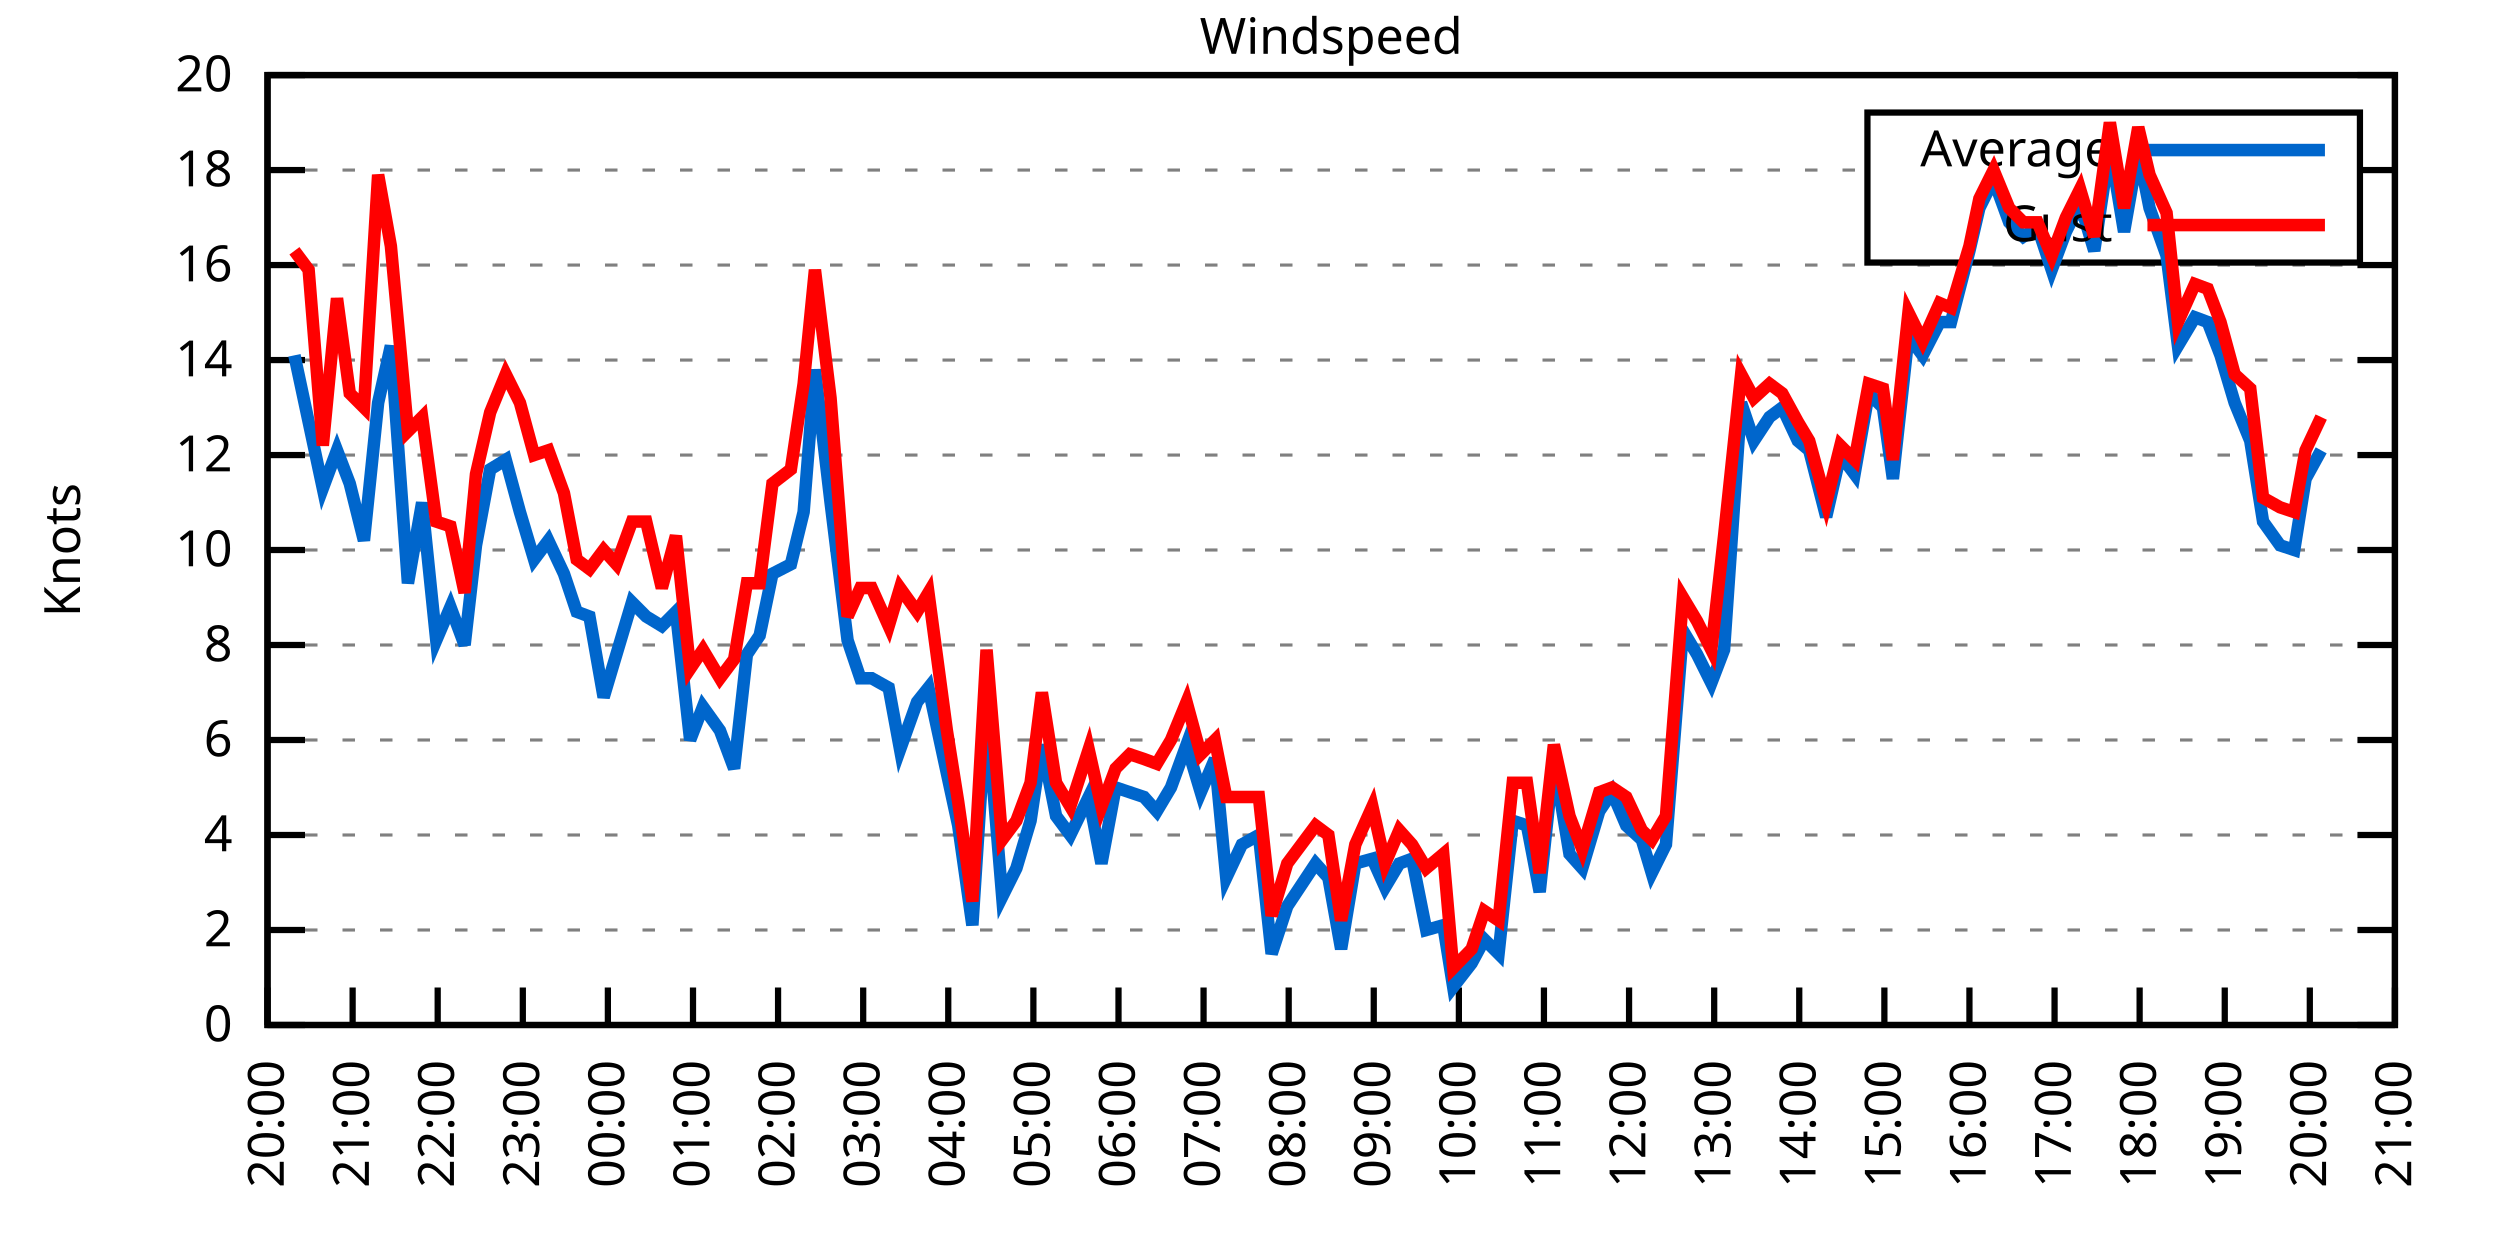
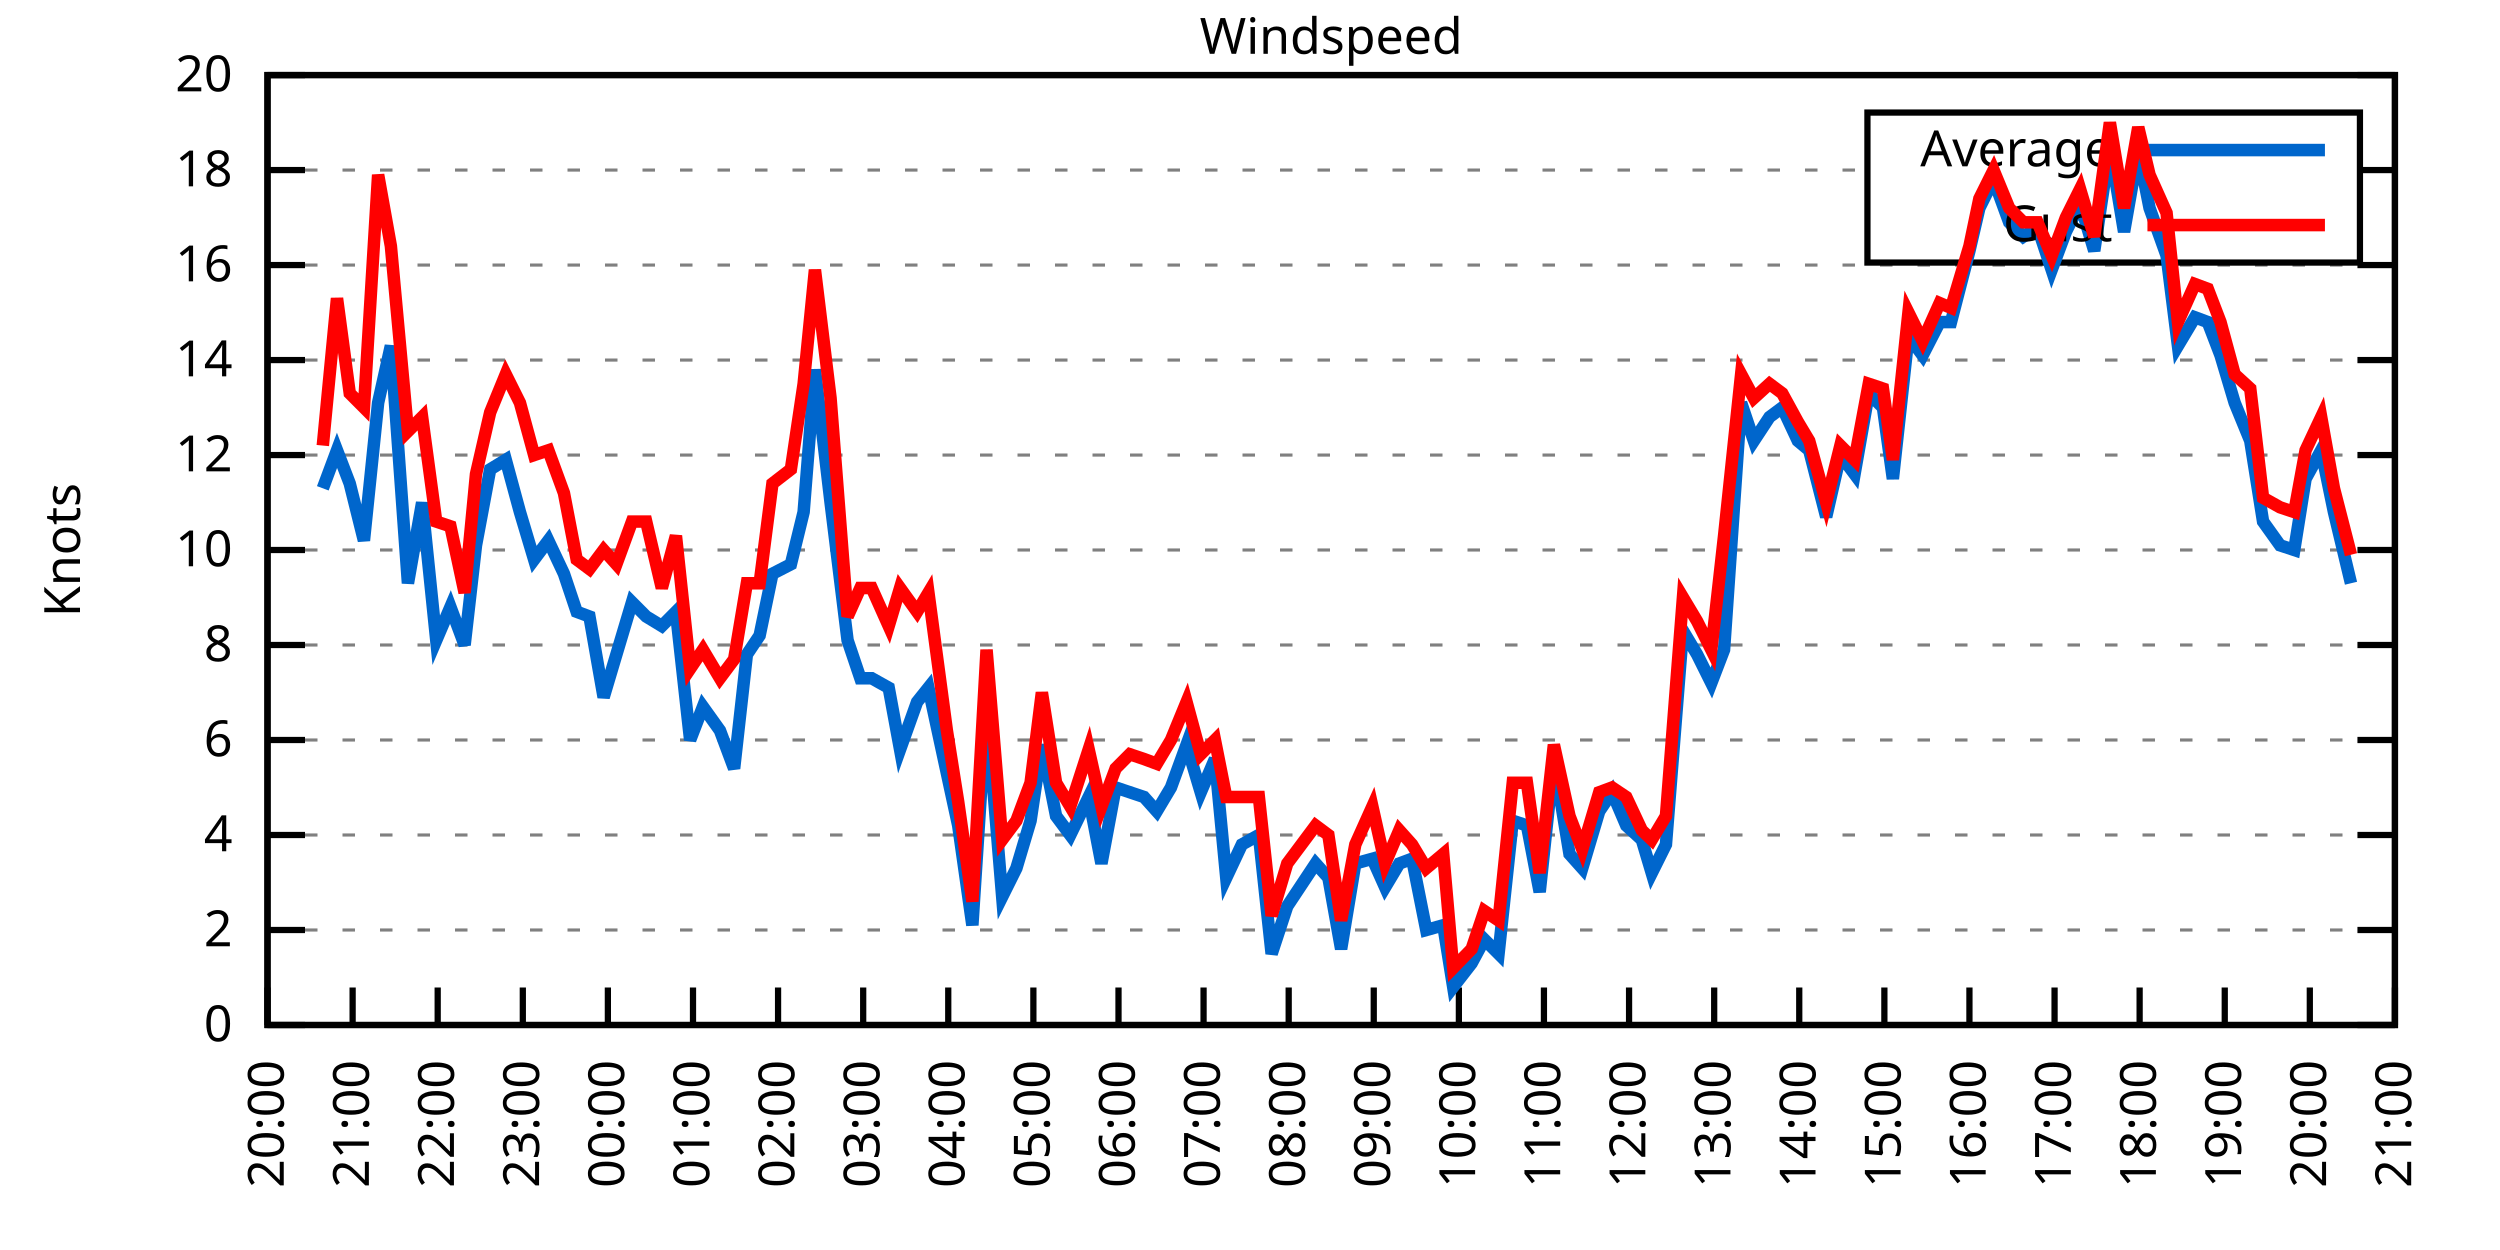
<svg xmlns="http://www.w3.org/2000/svg" xmlns:xlink="http://www.w3.org/1999/xlink" width="400" height="200" viewBox="0 0 400 200">
  <g id="gnuplot_canvas">
    <rect x="0" y="0" width="400" height="200" fill="none" />
    <defs>
      <circle id="gpDot" r="0.5" stroke-width="0.5" stroke="currentColor" />
      <path id="gpPt0" stroke-width="0.333" stroke="currentColor" d="M-1,0 h2 M0,-1 v2" />
      <path id="gpPt1" stroke-width="0.333" stroke="currentColor" d="M-1,-1 L1,1 M1,-1 L-1,1" />
      <path id="gpPt2" stroke-width="0.333" stroke="currentColor" d="M-1,0 L1,0 M0,-1 L0,1 M-1,-1 L1,1 M-1,1 L1,-1" />
      <rect id="gpPt3" stroke-width="0.333" stroke="currentColor" x="-1" y="-1" width="2" height="2" />
      <rect id="gpPt4" stroke-width="0.333" stroke="currentColor" fill="currentColor" x="-1" y="-1" width="2" height="2" />
      <circle id="gpPt5" stroke-width="0.333" stroke="currentColor" cx="0" cy="0" r="1" />
      <use xlink:href="#gpPt5" id="gpPt6" fill="currentColor" stroke="none" />
      <path id="gpPt7" stroke-width="0.333" stroke="currentColor" d="M0,-1.33 L-1.33,0.67 L1.33,0.67 z" />
      <use xlink:href="#gpPt7" id="gpPt8" fill="currentColor" stroke="none" />
      <use xlink:href="#gpPt7" id="gpPt9" stroke="currentColor" transform="rotate(180)" />
      <use xlink:href="#gpPt9" id="gpPt10" fill="currentColor" stroke="none" />
      <use xlink:href="#gpPt3" id="gpPt11" stroke="currentColor" transform="rotate(45)" />
      <use xlink:href="#gpPt11" id="gpPt12" fill="currentColor" stroke="none" />
      <path id="gpPt13" stroke-width="0.333" stroke="currentColor" d="M0,1.330 L1.265,0.411 L0.782,-1.067 L-0.782,-1.076 L-1.265,0.411 z" />
      <use xlink:href="#gpPt13" id="gpPt14" fill="currentColor" stroke="none" />
      <filter id="textbox" filterUnits="objectBoundingBox" x="0" y="0" height="1" width="1">
        <feFlood flood-color="white" flood-opacity="1" result="bgnd" />
        <feComposite in="SourceGraphic" in2="bgnd" operator="atop" />
      </filter>
      <filter id="greybox" filterUnits="objectBoundingBox" x="0" y="0" height="1" width="1">
        <feFlood flood-color="lightgrey" flood-opacity="1" result="grey" />
        <feComposite in="SourceGraphic" in2="grey" operator="atop" />
      </filter>
    </defs>
    <g fill="none" color="white" stroke="currentColor" stroke-width="1.00" stroke-linecap="butt" stroke-linejoin="miter">
</g>
    <g fill="none" color="black" stroke="currentColor" stroke-width="1.00" stroke-linecap="butt" stroke-linejoin="miter">
      <g stroke="none" shape-rendering="crispEdges">
        <polygon fill="rgb(255, 255, 255)" points="42.80,164.00 383.18,164.00 383.18,12.02 42.80,12.02 " />
      </g>
    </g>
    <g fill="none" color="black" stroke="currentColor" stroke-width="1.00" stroke-linecap="butt" stroke-linejoin="miter">
</g>
    <g fill="none" color="black" stroke="black" stroke-width="0.50" stroke-linecap="butt" stroke-linejoin="miter">
</g>
    <g fill="none" color="gray" stroke="currentColor" stroke-width="0.50" stroke-linecap="butt" stroke-linejoin="miter">
      <path stroke="gray" stroke-dasharray="2,4" class="gridline" d="M42.80,164.00 L383.19,164.00  " />
    </g>
    <g fill="none" color="gray" stroke="gray" stroke-width="1.00" stroke-linecap="butt" stroke-linejoin="miter">
</g>
    <g fill="none" color="black" stroke="currentColor" stroke-width="1.00" stroke-linecap="butt" stroke-linejoin="miter">
      <path stroke="black" d="M42.80,164.00 L48.80,164.00 M383.19,164.00 L377.19,164.00  " />
      <g transform="translate(37.20,166.60)" stroke="none" fill="black" font-family="Sans" font-size="8.00" text-anchor="end">
        <text>
          <tspan font-family="Sans"> 0</tspan>
        </text>
      </g>
    </g>
    <g fill="none" color="black" stroke="currentColor" stroke-width="1.00" stroke-linecap="butt" stroke-linejoin="miter">
</g>
    <g fill="none" color="black" stroke="black" stroke-width="0.50" stroke-linecap="butt" stroke-linejoin="miter">
</g>
    <g fill="none" color="gray" stroke="currentColor" stroke-width="0.50" stroke-linecap="butt" stroke-linejoin="miter">
      <path stroke="gray" stroke-dasharray="2,4" class="gridline" d="M42.80,148.80 L383.19,148.80  " />
    </g>
    <g fill="none" color="gray" stroke="gray" stroke-width="1.00" stroke-linecap="butt" stroke-linejoin="miter">
</g>
    <g fill="none" color="black" stroke="currentColor" stroke-width="1.00" stroke-linecap="butt" stroke-linejoin="miter">
      <path stroke="black" d="M42.80,148.80 L48.80,148.80 M383.19,148.80 L377.19,148.80  " />
      <g transform="translate(37.20,151.40)" stroke="none" fill="black" font-family="Sans" font-size="8.00" text-anchor="end">
        <text>
          <tspan font-family="Sans"> 2</tspan>
        </text>
      </g>
    </g>
    <g fill="none" color="black" stroke="currentColor" stroke-width="1.00" stroke-linecap="butt" stroke-linejoin="miter">
</g>
    <g fill="none" color="black" stroke="black" stroke-width="0.50" stroke-linecap="butt" stroke-linejoin="miter">
</g>
    <g fill="none" color="gray" stroke="currentColor" stroke-width="0.50" stroke-linecap="butt" stroke-linejoin="miter">
      <path stroke="gray" stroke-dasharray="2,4" class="gridline" d="M42.80,133.60 L383.19,133.60  " />
    </g>
    <g fill="none" color="gray" stroke="gray" stroke-width="1.00" stroke-linecap="butt" stroke-linejoin="miter">
</g>
    <g fill="none" color="black" stroke="currentColor" stroke-width="1.00" stroke-linecap="butt" stroke-linejoin="miter">
      <path stroke="black" d="M42.80,133.60 L48.80,133.60 M383.19,133.60 L377.19,133.60  " />
      <g transform="translate(37.20,136.20)" stroke="none" fill="black" font-family="Sans" font-size="8.00" text-anchor="end">
        <text>
          <tspan font-family="Sans"> 4</tspan>
        </text>
      </g>
    </g>
    <g fill="none" color="black" stroke="currentColor" stroke-width="1.00" stroke-linecap="butt" stroke-linejoin="miter">
</g>
    <g fill="none" color="black" stroke="black" stroke-width="0.50" stroke-linecap="butt" stroke-linejoin="miter">
</g>
    <g fill="none" color="gray" stroke="currentColor" stroke-width="0.50" stroke-linecap="butt" stroke-linejoin="miter">
      <path stroke="gray" stroke-dasharray="2,4" class="gridline" d="M42.80,118.40 L383.19,118.40  " />
    </g>
    <g fill="none" color="gray" stroke="gray" stroke-width="1.00" stroke-linecap="butt" stroke-linejoin="miter">
</g>
    <g fill="none" color="black" stroke="currentColor" stroke-width="1.00" stroke-linecap="butt" stroke-linejoin="miter">
      <path stroke="black" d="M42.80,118.40 L48.80,118.40 M383.19,118.40 L377.19,118.40  " />
      <g transform="translate(37.20,121.00)" stroke="none" fill="black" font-family="Sans" font-size="8.00" text-anchor="end">
        <text>
          <tspan font-family="Sans"> 6</tspan>
        </text>
      </g>
    </g>
    <g fill="none" color="black" stroke="currentColor" stroke-width="1.00" stroke-linecap="butt" stroke-linejoin="miter">
</g>
    <g fill="none" color="black" stroke="black" stroke-width="0.50" stroke-linecap="butt" stroke-linejoin="miter">
</g>
    <g fill="none" color="gray" stroke="currentColor" stroke-width="0.50" stroke-linecap="butt" stroke-linejoin="miter">
      <path stroke="gray" stroke-dasharray="2,4" class="gridline" d="M42.80,103.20 L383.19,103.20  " />
    </g>
    <g fill="none" color="gray" stroke="gray" stroke-width="1.00" stroke-linecap="butt" stroke-linejoin="miter">
</g>
    <g fill="none" color="black" stroke="currentColor" stroke-width="1.00" stroke-linecap="butt" stroke-linejoin="miter">
      <path stroke="black" d="M42.80,103.20 L48.80,103.20 M383.19,103.20 L377.19,103.20  " />
      <g transform="translate(37.20,105.80)" stroke="none" fill="black" font-family="Sans" font-size="8.00" text-anchor="end">
        <text>
          <tspan font-family="Sans"> 8</tspan>
        </text>
      </g>
    </g>
    <g fill="none" color="black" stroke="currentColor" stroke-width="1.00" stroke-linecap="butt" stroke-linejoin="miter">
</g>
    <g fill="none" color="black" stroke="black" stroke-width="0.50" stroke-linecap="butt" stroke-linejoin="miter">
</g>
    <g fill="none" color="gray" stroke="currentColor" stroke-width="0.50" stroke-linecap="butt" stroke-linejoin="miter">
      <path stroke="gray" stroke-dasharray="2,4" class="gridline" d="M42.80,88.00 L383.19,88.00  " />
    </g>
    <g fill="none" color="gray" stroke="gray" stroke-width="1.00" stroke-linecap="butt" stroke-linejoin="miter">
</g>
    <g fill="none" color="black" stroke="currentColor" stroke-width="1.00" stroke-linecap="butt" stroke-linejoin="miter">
      <path stroke="black" d="M42.80,88.00 L48.80,88.00 M383.19,88.00 L377.19,88.00  " />
      <g transform="translate(37.20,90.60)" stroke="none" fill="black" font-family="Sans" font-size="8.00" text-anchor="end">
        <text>
          <tspan font-family="Sans"> 10</tspan>
        </text>
      </g>
    </g>
    <g fill="none" color="black" stroke="currentColor" stroke-width="1.00" stroke-linecap="butt" stroke-linejoin="miter">
</g>
    <g fill="none" color="black" stroke="black" stroke-width="0.50" stroke-linecap="butt" stroke-linejoin="miter">
</g>
    <g fill="none" color="gray" stroke="currentColor" stroke-width="0.50" stroke-linecap="butt" stroke-linejoin="miter">
      <path stroke="gray" stroke-dasharray="2,4" class="gridline" d="M42.80,72.81 L383.19,72.81  " />
    </g>
    <g fill="none" color="gray" stroke="gray" stroke-width="1.00" stroke-linecap="butt" stroke-linejoin="miter">
</g>
    <g fill="none" color="black" stroke="currentColor" stroke-width="1.00" stroke-linecap="butt" stroke-linejoin="miter">
      <path stroke="black" d="M42.80,72.81 L48.80,72.81 M383.19,72.81 L377.19,72.81  " />
      <g transform="translate(37.20,75.41)" stroke="none" fill="black" font-family="Sans" font-size="8.00" text-anchor="end">
        <text>
          <tspan font-family="Sans"> 12</tspan>
        </text>
      </g>
    </g>
    <g fill="none" color="black" stroke="currentColor" stroke-width="1.00" stroke-linecap="butt" stroke-linejoin="miter">
</g>
    <g fill="none" color="black" stroke="black" stroke-width="0.50" stroke-linecap="butt" stroke-linejoin="miter">
</g>
    <g fill="none" color="gray" stroke="currentColor" stroke-width="0.50" stroke-linecap="butt" stroke-linejoin="miter">
      <path stroke="gray" stroke-dasharray="2,4" class="gridline" d="M42.80,57.61 L383.19,57.61  " />
    </g>
    <g fill="none" color="gray" stroke="gray" stroke-width="1.00" stroke-linecap="butt" stroke-linejoin="miter">
</g>
    <g fill="none" color="black" stroke="currentColor" stroke-width="1.00" stroke-linecap="butt" stroke-linejoin="miter">
      <path stroke="black" d="M42.80,57.61 L48.80,57.61 M383.19,57.61 L377.19,57.61  " />
      <g transform="translate(37.20,60.21)" stroke="none" fill="black" font-family="Sans" font-size="8.00" text-anchor="end">
        <text>
          <tspan font-family="Sans"> 14</tspan>
        </text>
      </g>
    </g>
    <g fill="none" color="black" stroke="currentColor" stroke-width="1.00" stroke-linecap="butt" stroke-linejoin="miter">
</g>
    <g fill="none" color="black" stroke="black" stroke-width="0.50" stroke-linecap="butt" stroke-linejoin="miter">
</g>
    <g fill="none" color="gray" stroke="currentColor" stroke-width="0.50" stroke-linecap="butt" stroke-linejoin="miter">
      <path stroke="gray" stroke-dasharray="2,4" class="gridline" d="M42.80,42.41 L383.19,42.41  " />
    </g>
    <g fill="none" color="gray" stroke="gray" stroke-width="1.00" stroke-linecap="butt" stroke-linejoin="miter">
</g>
    <g fill="none" color="black" stroke="currentColor" stroke-width="1.00" stroke-linecap="butt" stroke-linejoin="miter">
      <path stroke="black" d="M42.80,42.41 L48.80,42.41 M383.19,42.41 L377.19,42.41  " />
      <g transform="translate(37.20,45.01)" stroke="none" fill="black" font-family="Sans" font-size="8.00" text-anchor="end">
        <text>
          <tspan font-family="Sans"> 16</tspan>
        </text>
      </g>
    </g>
    <g fill="none" color="black" stroke="currentColor" stroke-width="1.00" stroke-linecap="butt" stroke-linejoin="miter">
</g>
    <g fill="none" color="black" stroke="black" stroke-width="0.50" stroke-linecap="butt" stroke-linejoin="miter">
</g>
    <g fill="none" color="gray" stroke="currentColor" stroke-width="0.50" stroke-linecap="butt" stroke-linejoin="miter">
      <path stroke="gray" stroke-dasharray="2,4" class="gridline" d="M42.80,27.21 L298.79,27.21 M377.59,27.21 L383.19,27.21  " />
    </g>
    <g fill="none" color="gray" stroke="gray" stroke-width="1.00" stroke-linecap="butt" stroke-linejoin="miter">
</g>
    <g fill="none" color="black" stroke="currentColor" stroke-width="1.00" stroke-linecap="butt" stroke-linejoin="miter">
      <path stroke="black" d="M42.80,27.21 L48.80,27.21 M383.19,27.21 L377.19,27.21  " />
      <g transform="translate(37.20,29.81)" stroke="none" fill="black" font-family="Sans" font-size="8.00" text-anchor="end">
        <text>
          <tspan font-family="Sans"> 18</tspan>
        </text>
      </g>
    </g>
    <g fill="none" color="black" stroke="currentColor" stroke-width="1.00" stroke-linecap="butt" stroke-linejoin="miter">
</g>
    <g fill="none" color="black" stroke="black" stroke-width="0.50" stroke-linecap="butt" stroke-linejoin="miter">
</g>
    <g fill="none" color="gray" stroke="currentColor" stroke-width="0.50" stroke-linecap="butt" stroke-linejoin="miter">
      <path stroke="gray" stroke-dasharray="2,4" class="gridline" d="M42.80,12.01 L383.19,12.01  " />
    </g>
    <g fill="none" color="gray" stroke="gray" stroke-width="1.00" stroke-linecap="butt" stroke-linejoin="miter">
</g>
    <g fill="none" color="black" stroke="currentColor" stroke-width="1.00" stroke-linecap="butt" stroke-linejoin="miter">
      <path stroke="black" d="M42.80,12.01 L48.80,12.01 M383.19,12.01 L377.19,12.01  " />
      <g transform="translate(37.20,14.61)" stroke="none" fill="black" font-family="Sans" font-size="8.00" text-anchor="end">
        <text>
          <tspan font-family="Sans"> 20</tspan>
        </text>
      </g>
    </g>
    <g fill="none" color="black" stroke="currentColor" stroke-width="1.00" stroke-linecap="butt" stroke-linejoin="miter">
      <path stroke="black" d="M42.80,164.00 L42.80,158.00  " />
      <g transform="translate(45.40,169.60) rotate(270.00)" stroke="none" fill="black" font-family="Sans" font-size="8.00" text-anchor="end">
        <text>
          <tspan font-family="Sans">20:00</tspan>
        </text>
      </g>
    </g>
    <g fill="none" color="black" stroke="currentColor" stroke-width="1.00" stroke-linecap="butt" stroke-linejoin="miter">
      <path stroke="black" d="M56.42,164.00 L56.42,158.00  " />
      <g transform="translate(59.02,169.60) rotate(270.00)" stroke="none" fill="black" font-family="Sans" font-size="8.00" text-anchor="end">
        <text>
          <tspan font-family="Sans">21:00</tspan>
        </text>
      </g>
    </g>
    <g fill="none" color="black" stroke="currentColor" stroke-width="1.00" stroke-linecap="butt" stroke-linejoin="miter">
      <path stroke="black" d="M70.03,164.00 L70.03,158.00  " />
      <g transform="translate(72.63,169.60) rotate(270.00)" stroke="none" fill="black" font-family="Sans" font-size="8.00" text-anchor="end">
        <text>
          <tspan font-family="Sans">22:00</tspan>
        </text>
      </g>
    </g>
    <g fill="none" color="black" stroke="currentColor" stroke-width="1.00" stroke-linecap="butt" stroke-linejoin="miter">
      <path stroke="black" d="M83.65,164.00 L83.65,158.00  " />
      <g transform="translate(86.25,169.60) rotate(270.00)" stroke="none" fill="black" font-family="Sans" font-size="8.00" text-anchor="end">
        <text>
          <tspan font-family="Sans">23:00</tspan>
        </text>
      </g>
    </g>
    <g fill="none" color="black" stroke="currentColor" stroke-width="1.00" stroke-linecap="butt" stroke-linejoin="miter">
      <path stroke="black" d="M97.26,164.00 L97.26,158.00  " />
      <g transform="translate(99.86,169.60) rotate(270.00)" stroke="none" fill="black" font-family="Sans" font-size="8.00" text-anchor="end">
        <text>
          <tspan font-family="Sans">00:00</tspan>
        </text>
      </g>
    </g>
    <g fill="none" color="black" stroke="currentColor" stroke-width="1.00" stroke-linecap="butt" stroke-linejoin="miter">
      <path stroke="black" d="M110.88,164.00 L110.88,158.00  " />
      <g transform="translate(113.48,169.60) rotate(270.00)" stroke="none" fill="black" font-family="Sans" font-size="8.00" text-anchor="end">
        <text>
          <tspan font-family="Sans">01:00</tspan>
        </text>
      </g>
    </g>
    <g fill="none" color="black" stroke="currentColor" stroke-width="1.00" stroke-linecap="butt" stroke-linejoin="miter">
      <path stroke="black" d="M124.49,164.00 L124.49,158.00  " />
      <g transform="translate(127.09,169.60) rotate(270.00)" stroke="none" fill="black" font-family="Sans" font-size="8.00" text-anchor="end">
        <text>
          <tspan font-family="Sans">02:00</tspan>
        </text>
      </g>
    </g>
    <g fill="none" color="black" stroke="currentColor" stroke-width="1.00" stroke-linecap="butt" stroke-linejoin="miter">
      <path stroke="black" d="M138.11,164.00 L138.11,158.00  " />
      <g transform="translate(140.71,169.60) rotate(270.00)" stroke="none" fill="black" font-family="Sans" font-size="8.00" text-anchor="end">
        <text>
          <tspan font-family="Sans">03:00</tspan>
        </text>
      </g>
    </g>
    <g fill="none" color="black" stroke="currentColor" stroke-width="1.00" stroke-linecap="butt" stroke-linejoin="miter">
      <path stroke="black" d="M151.72,164.00 L151.72,158.00  " />
      <g transform="translate(154.32,169.60) rotate(270.00)" stroke="none" fill="black" font-family="Sans" font-size="8.00" text-anchor="end">
        <text>
          <tspan font-family="Sans">04:00</tspan>
        </text>
      </g>
    </g>
    <g fill="none" color="black" stroke="currentColor" stroke-width="1.00" stroke-linecap="butt" stroke-linejoin="miter">
      <path stroke="black" d="M165.34,164.00 L165.34,158.00  " />
      <g transform="translate(167.94,169.60) rotate(270.00)" stroke="none" fill="black" font-family="Sans" font-size="8.00" text-anchor="end">
        <text>
          <tspan font-family="Sans">05:00</tspan>
        </text>
      </g>
    </g>
    <g fill="none" color="black" stroke="currentColor" stroke-width="1.00" stroke-linecap="butt" stroke-linejoin="miter">
      <path stroke="black" d="M178.96,164.00 L178.96,158.00  " />
      <g transform="translate(181.56,169.60) rotate(270.00)" stroke="none" fill="black" font-family="Sans" font-size="8.00" text-anchor="end">
        <text>
          <tspan font-family="Sans">06:00</tspan>
        </text>
      </g>
    </g>
    <g fill="none" color="black" stroke="currentColor" stroke-width="1.00" stroke-linecap="butt" stroke-linejoin="miter">
      <path stroke="black" d="M192.57,164.00 L192.57,158.00  " />
      <g transform="translate(195.17,169.60) rotate(270.00)" stroke="none" fill="black" font-family="Sans" font-size="8.00" text-anchor="end">
        <text>
          <tspan font-family="Sans">07:00</tspan>
        </text>
      </g>
    </g>
    <g fill="none" color="black" stroke="currentColor" stroke-width="1.00" stroke-linecap="butt" stroke-linejoin="miter">
      <path stroke="black" d="M206.19,164.00 L206.19,158.00  " />
      <g transform="translate(208.79,169.60) rotate(270.00)" stroke="none" fill="black" font-family="Sans" font-size="8.00" text-anchor="end">
        <text>
          <tspan font-family="Sans">08:00</tspan>
        </text>
      </g>
    </g>
    <g fill="none" color="black" stroke="currentColor" stroke-width="1.00" stroke-linecap="butt" stroke-linejoin="miter">
      <path stroke="black" d="M219.80,164.00 L219.80,158.00  " />
      <g transform="translate(222.40,169.60) rotate(270.00)" stroke="none" fill="black" font-family="Sans" font-size="8.00" text-anchor="end">
        <text>
          <tspan font-family="Sans">09:00</tspan>
        </text>
      </g>
    </g>
    <g fill="none" color="black" stroke="currentColor" stroke-width="1.00" stroke-linecap="butt" stroke-linejoin="miter">
      <path stroke="black" d="M233.42,164.00 L233.42,158.00  " />
      <g transform="translate(236.02,169.60) rotate(270.00)" stroke="none" fill="black" font-family="Sans" font-size="8.00" text-anchor="end">
        <text>
          <tspan font-family="Sans">10:00</tspan>
        </text>
      </g>
    </g>
    <g fill="none" color="black" stroke="currentColor" stroke-width="1.00" stroke-linecap="butt" stroke-linejoin="miter">
      <path stroke="black" d="M247.03,164.00 L247.03,158.00  " />
      <g transform="translate(249.63,169.60) rotate(270.00)" stroke="none" fill="black" font-family="Sans" font-size="8.00" text-anchor="end">
        <text>
          <tspan font-family="Sans">11:00</tspan>
        </text>
      </g>
    </g>
    <g fill="none" color="black" stroke="currentColor" stroke-width="1.00" stroke-linecap="butt" stroke-linejoin="miter">
      <path stroke="black" d="M260.65,164.00 L260.65,158.00  " />
      <g transform="translate(263.25,169.60) rotate(270.00)" stroke="none" fill="black" font-family="Sans" font-size="8.00" text-anchor="end">
        <text>
          <tspan font-family="Sans">12:00</tspan>
        </text>
      </g>
    </g>
    <g fill="none" color="black" stroke="currentColor" stroke-width="1.00" stroke-linecap="butt" stroke-linejoin="miter">
      <path stroke="black" d="M274.27,164.00 L274.27,158.00  " />
      <g transform="translate(276.87,169.60) rotate(270.00)" stroke="none" fill="black" font-family="Sans" font-size="8.00" text-anchor="end">
        <text>
          <tspan font-family="Sans">13:00</tspan>
        </text>
      </g>
    </g>
    <g fill="none" color="black" stroke="currentColor" stroke-width="1.00" stroke-linecap="butt" stroke-linejoin="miter">
      <path stroke="black" d="M287.88,164.00 L287.88,158.00  " />
      <g transform="translate(290.48,169.60) rotate(270.00)" stroke="none" fill="black" font-family="Sans" font-size="8.00" text-anchor="end">
        <text>
          <tspan font-family="Sans">14:00</tspan>
        </text>
      </g>
    </g>
    <g fill="none" color="black" stroke="currentColor" stroke-width="1.00" stroke-linecap="butt" stroke-linejoin="miter">
      <path stroke="black" d="M301.50,164.00 L301.50,158.00  " />
      <g transform="translate(304.10,169.60) rotate(270.00)" stroke="none" fill="black" font-family="Sans" font-size="8.00" text-anchor="end">
        <text>
          <tspan font-family="Sans">15:00</tspan>
        </text>
      </g>
    </g>
    <g fill="none" color="black" stroke="currentColor" stroke-width="1.00" stroke-linecap="butt" stroke-linejoin="miter">
      <path stroke="black" d="M315.11,164.00 L315.11,158.00  " />
      <g transform="translate(317.71,169.60) rotate(270.00)" stroke="none" fill="black" font-family="Sans" font-size="8.00" text-anchor="end">
        <text>
          <tspan font-family="Sans">16:00</tspan>
        </text>
      </g>
    </g>
    <g fill="none" color="black" stroke="currentColor" stroke-width="1.00" stroke-linecap="butt" stroke-linejoin="miter">
      <path stroke="black" d="M328.73,164.00 L328.73,158.00  " />
      <g transform="translate(331.33,169.60) rotate(270.00)" stroke="none" fill="black" font-family="Sans" font-size="8.00" text-anchor="end">
        <text>
          <tspan font-family="Sans">17:00</tspan>
        </text>
      </g>
    </g>
    <g fill="none" color="black" stroke="currentColor" stroke-width="1.00" stroke-linecap="butt" stroke-linejoin="miter">
      <path stroke="black" d="M342.34,164.00 L342.34,158.00  " />
      <g transform="translate(344.94,169.60) rotate(270.00)" stroke="none" fill="black" font-family="Sans" font-size="8.00" text-anchor="end">
        <text>
          <tspan font-family="Sans">18:00</tspan>
        </text>
      </g>
    </g>
    <g fill="none" color="black" stroke="currentColor" stroke-width="1.00" stroke-linecap="butt" stroke-linejoin="miter">
      <path stroke="black" d="M355.96,164.00 L355.96,158.00  " />
      <g transform="translate(358.56,169.60) rotate(270.00)" stroke="none" fill="black" font-family="Sans" font-size="8.00" text-anchor="end">
        <text>
          <tspan font-family="Sans">19:00</tspan>
        </text>
      </g>
    </g>
    <g fill="none" color="black" stroke="currentColor" stroke-width="1.00" stroke-linecap="butt" stroke-linejoin="miter">
      <path stroke="black" d="M369.57,164.00 L369.57,158.00  " />
      <g transform="translate(372.17,169.60) rotate(270.00)" stroke="none" fill="black" font-family="Sans" font-size="8.00" text-anchor="end">
        <text>
          <tspan font-family="Sans">20:00</tspan>
        </text>
      </g>
    </g>
    <g fill="none" color="black" stroke="currentColor" stroke-width="1.00" stroke-linecap="butt" stroke-linejoin="miter">
      <path stroke="black" d="M383.19,164.00 L383.19,158.00  " />
      <g transform="translate(385.79,169.60) rotate(270.00)" stroke="none" fill="black" font-family="Sans" font-size="8.00" text-anchor="end">
        <text>
          <tspan font-family="Sans">21:00</tspan>
        </text>
      </g>
    </g>
    <g fill="none" color="black" stroke="currentColor" stroke-width="1.00" stroke-linecap="butt" stroke-linejoin="miter">
</g>
    <g fill="none" color="black" stroke="currentColor" stroke-width="1.00" stroke-linecap="butt" stroke-linejoin="miter">
      <path stroke="black" d="M42.80,12.01 L42.80,164.00 L383.19,164.00 L383.19,12.01 L42.80,12.01 Z  " />
    </g>
    <g fill="none" color="black" stroke="currentColor" stroke-width="1.00" stroke-linecap="butt" stroke-linejoin="miter">
</g>
    <g fill="none" color="black" stroke="currentColor" stroke-width="1.00" stroke-linecap="butt" stroke-linejoin="miter">
      <path stroke="black" d="M298.79,42.01 L298.79,18.01 L377.59,18.01 L377.59,42.01 L298.79,42.01 Z  " />
    </g>
    <g id="Windspeed_plot_1">
      <g fill="none" color="white" stroke="black" stroke-width="2.00" stroke-linecap="butt" stroke-linejoin="miter">
</g>
      <g fill="none" color="black" stroke="currentColor" stroke-width="2.00" stroke-linecap="butt" stroke-linejoin="miter">
        <g transform="translate(337.99,26.61)" stroke="none" fill="black" font-family="Sans" font-size="8.00" text-anchor="end">
          <text>
            <tspan font-family="Sans">Average</tspan>
          </text>
        </g>
      </g>
      <g fill="none" color="black" stroke="currentColor" stroke-width="2.00" stroke-linecap="butt" stroke-linejoin="miter">
-         <path stroke="rgb(  0, 102, 204)" d="M343.59,24.01 L371.99,24.01 M47.11,56.85 L49.38,67.49 L51.65,78.13 L53.92,72.05 L55.96,77.37 L58.23,86.49   L60.50,64.45 L62.54,55.33 L65.27,93.32 L67.54,80.41 L69.80,102.44 L72.07,97.12 L74.34,103.20 L76.16,87.25   L78.43,75.09 L80.92,73.57 L83.19,81.93 L85.46,89.52 L87.73,86.49 L90.23,91.80 L92.27,97.88 L94.31,98.64   L96.58,111.56 L98.62,104.72 L101.12,96.36 L103.39,98.64 L105.89,100.16 L108.15,97.88 L110.42,118.40 L112.47,113.08   L115.19,116.88 L117.46,122.96 L119.50,104.72 L121.54,101.68 L123.59,91.80 L126.54,90.28 L128.58,81.93 L130.39,59.13   L132.89,80.41 L135.61,102.44 L137.66,108.52 L139.47,108.52 L142.19,110.04 L144.01,119.92 L146.73,112.32 L148.55,110.04   L151.50,123.72 L153.31,132.08 L155.58,148.04 L157.85,113.08 L160.35,143.48 L162.62,138.92 L164.89,131.32 L166.70,119.16   L168.97,130.56 L171.24,133.60 L174.19,127.52 L176.23,138.16 L178.50,126.00 L180.77,126.76 L183.04,127.52 L185.08,129.80   L187.35,126.00 L189.85,119.16 L192.12,126.76 L194.39,121.44 L196.20,140.44 L198.70,135.12 L201.42,133.60 L203.46,152.60   L205.96,145.00 L210.50,138.16 L212.54,140.44 L214.58,151.84 L216.85,138.16 L219.58,137.40 L221.62,141.96 L223.89,138.16   L225.93,137.40 L228.20,148.80 L230.92,148.04 L232.51,157.92 L235.46,154.12 L237.50,150.32 L239.77,152.60 L242.04,131.32   L244.31,132.08 L246.35,142.72 L248.62,121.44 L251.12,136.64 L253.16,138.92 L255.88,129.80 L257.93,126.76 L260.20,132.08   L262.69,134.36 L264.28,139.68 L266.55,135.12 L269.27,100.92 L271.54,104.72 L273.81,109.28 L275.85,103.96 L278.58,64.45   L280.62,70.53 L283.12,66.73 L285.16,65.21 L287.65,70.53 L289.47,72.05 L292.19,82.69 L294.46,72.81 L296.73,75.85   L299.00,62.93 L301.27,65.21 L302.86,76.61 L305.35,53.81 L307.62,56.85 L310.35,51.53 L312.16,51.53 L315.11,40.13   L316.70,33.29 L318.97,28.73 L321.47,35.57 L323.74,37.85 L326.00,36.33 L328.27,43.17 L330.54,37.09 L332.81,32.53   L335.08,40.13 L337.58,23.41 L339.85,37.09 L342.12,24.17 L343.93,33.29 L346.65,40.89 L348.47,55.33 L351.19,50.77   L353.24,51.53 L355.28,56.85 L357.55,64.45 L360.04,70.53 L362.09,83.45 L364.81,87.25 L367.08,88.00 L368.89,76.61   L371.39,72.05  " />
+         <path stroke="rgb(  0, 102, 204)" d="M343.59,24.01 L371.99,24.01 M51.65,78.13 L53.92,72.05 L55.96,77.37 L58.23,86.49 L60.50,64.45 L62.54,55.33   L65.27,93.32 L67.54,80.41 L69.80,102.44 L72.07,97.12 L74.34,103.20 L76.16,87.25 L78.43,75.09 L80.92,73.57   L83.19,81.93 L85.46,89.52 L87.73,86.49 L90.23,91.80 L92.27,97.88 L94.31,98.64 L96.58,111.56 L98.62,104.72   L101.12,96.36 L103.39,98.64 L105.89,100.16 L108.15,97.88 L110.42,118.40 L112.47,113.08 L115.19,116.88 L117.46,122.96   L119.50,104.72 L121.54,101.68 L123.59,91.80 L126.54,90.28 L128.58,81.93 L130.39,59.13 L132.89,80.41 L135.61,102.44   L137.66,108.52 L139.47,108.52 L142.19,110.04 L144.01,119.92 L146.73,112.32 L148.55,110.04 L151.50,123.72 L153.31,132.08   L155.58,148.04 L157.85,113.08 L160.35,143.48 L162.62,138.92 L164.89,131.32 L166.70,119.16 L168.97,130.56 L171.24,133.60   L174.19,127.52 L176.23,138.16 L178.50,126.00 L180.77,126.76 L183.04,127.52 L185.08,129.80 L187.35,126.00 L189.85,119.16   L192.12,126.76 L194.39,121.44 L196.20,140.44 L198.70,135.12 L201.42,133.60 L203.46,152.60 L205.96,145.00 L210.50,138.16   L212.54,140.44 L214.58,151.84 L216.85,138.16 L219.58,137.40 L221.62,141.96 L223.89,138.16 L225.93,137.40 L228.20,148.80   L230.92,148.04 L232.51,157.92 L235.46,154.12 L237.50,150.32 L239.77,152.60 L242.04,131.32 L244.31,132.08 L246.35,142.72   L248.62,121.44 L251.12,136.64 L253.16,138.92 L255.88,129.80 L257.93,126.76 L260.20,132.08 L262.69,134.36 L264.28,139.68   L266.55,135.12 L269.27,100.92 L271.54,104.72 L273.81,109.28 L275.85,103.96 L278.58,64.45 L280.62,70.53 L283.12,66.73   L285.16,65.21 L287.65,70.53 L289.47,72.05 L292.19,82.69 L294.46,72.81 L296.73,75.85 L299.00,62.93 L301.27,65.21   L302.86,76.61 L305.35,53.81 L307.62,56.85 L310.35,51.53 L312.16,51.53 L315.11,40.13 L316.70,33.29 L318.97,28.73   L321.47,35.57 L323.74,37.85 L326.00,36.33 L328.27,43.17 L330.54,37.09 L332.81,32.53 L335.08,40.13 L337.58,23.41   L339.85,37.09 L342.12,24.17 L343.93,33.29 L346.65,40.89 L348.47,55.33 L351.19,50.77 L353.24,51.53 L355.28,56.85   L357.55,64.45 L360.04,70.53 L362.09,83.45 L364.81,87.25 L367.08,88.00 L368.89,76.61 L371.39,72.05 L373.43,81.93   L376.16,93.32  " />
      </g>
    </g>
    <g id="Windspeed_plot_2">
      <g fill="none" color="black" stroke="currentColor" stroke-width="2.00" stroke-linecap="butt" stroke-linejoin="miter">
        <g transform="translate(337.99,38.61)" stroke="none" fill="black" font-family="Sans" font-size="8.00" text-anchor="end">
          <text>
            <tspan font-family="Sans">Gust</tspan>
          </text>
        </g>
      </g>
      <g fill="none" color="black" stroke="currentColor" stroke-width="2.00" stroke-linecap="butt" stroke-linejoin="miter">
-         <path stroke="rgb(255,   0,   0)" d="M343.59,36.01 L371.99,36.01 M47.11,40.13 L49.38,43.17 L51.65,71.29 L53.92,47.73 L55.96,62.93 L58.23,65.21   L60.50,27.97 L62.54,39.37 L65.27,69.01 L67.54,66.73 L69.80,83.45 L72.07,84.21 L74.34,94.84 L76.16,75.85   L78.43,65.97 L80.92,59.89 L83.19,64.45 L85.46,72.81 L87.73,72.05 L90.23,78.89 L92.27,89.52 L94.31,91.04   L96.58,88.00 L98.62,90.28 L101.12,83.45 L103.39,83.45 L105.89,94.08 L108.15,85.73 L110.42,107.00 L112.47,103.96   L115.19,108.52 L117.46,105.48 L119.50,93.32 L121.54,93.32 L123.59,77.37 L126.54,75.09 L128.58,61.41 L130.39,43.17   L132.89,63.69 L135.61,98.64 L137.66,94.08 L139.47,94.08 L142.19,100.16 L144.01,94.08 L146.73,97.88 L148.55,94.84   L151.50,116.88 L153.31,128.28 L155.58,144.24 L157.85,103.96 L160.35,134.36 L162.62,131.32 L164.89,125.24 L166.70,110.80   L168.97,125.24 L171.24,129.04 L174.19,119.92 L176.23,129.04 L178.50,122.96 L180.77,120.68 L183.04,121.44 L185.08,122.20   L187.35,118.40 L189.85,112.32 L192.12,120.68 L194.39,118.40 L196.20,127.52 L198.70,127.52 L201.42,127.52 L203.46,146.52   L205.96,138.16 L210.50,132.08 L212.54,133.60 L214.58,147.28 L216.85,135.12 L219.58,129.04 L221.62,138.16 L223.89,132.84   L225.93,135.12 L228.20,138.92 L230.92,136.64 L232.51,154.88 L235.46,151.84 L237.50,145.76 L239.77,147.28 L242.04,125.24   L244.31,125.24 L246.35,139.68 L248.62,119.16 L251.12,130.56 L253.16,135.88 L255.88,126.76 L257.93,126.00 L260.20,127.52   L262.69,132.84 L264.28,134.36 L266.55,130.56 L269.27,95.60 L271.54,99.40 L273.81,103.96 L275.85,85.73 L278.58,59.89   L280.62,63.69 L283.12,61.41 L285.16,62.93 L287.65,67.49 L289.47,70.53 L292.19,80.41 L294.46,71.29 L296.73,73.57   L299.00,61.41 L301.27,62.17 L302.86,73.57 L305.35,50.01 L307.62,54.57 L310.35,48.49 L312.16,49.25 L315.11,39.37   L316.70,31.77 L318.97,27.21 L321.47,33.29 L323.74,35.57 L326.00,35.57 L328.27,40.89 L330.54,34.81 L332.81,30.25   L335.08,37.85 L337.58,19.61 L339.85,33.29 L342.12,20.37 L343.93,27.97 L346.65,34.05 L348.47,51.53 L351.19,45.45   L353.24,46.21 L355.28,51.53 L357.55,59.89 L360.04,62.17 L362.09,79.65 L364.81,81.17 L367.08,81.93 L368.89,72.05   L371.39,66.73  " />
+         <path stroke="rgb(255,   0,   0)" d="M343.59,36.01 L371.99,36.01 M51.65,71.29 L53.92,47.73 L55.96,62.93 L58.23,65.21 L60.50,27.97 L62.54,39.37   L65.27,69.01 L67.54,66.73 L69.80,83.45 L72.07,84.21 L74.34,94.84 L76.16,75.85 L78.43,65.97 L80.92,59.89   L83.19,64.45 L85.46,72.81 L87.73,72.05 L90.23,78.89 L92.27,89.52 L94.31,91.04 L96.58,88.00 L98.62,90.28   L101.12,83.45 L103.39,83.45 L105.89,94.08 L108.15,85.73 L110.42,107.00 L112.47,103.96 L115.19,108.52 L117.46,105.48   L119.50,93.32 L121.54,93.32 L123.59,77.37 L126.54,75.09 L128.58,61.41 L130.39,43.17 L132.89,63.69 L135.61,98.64   L137.66,94.08 L139.47,94.08 L142.19,100.16 L144.01,94.08 L146.73,97.88 L148.55,94.84 L151.50,116.88 L153.31,128.28   L155.58,144.24 L157.85,103.96 L160.35,134.36 L162.62,131.32 L164.89,125.24 L166.70,110.80 L168.97,125.24 L171.24,129.04   L174.19,119.92 L176.23,129.04 L178.50,122.96 L180.77,120.68 L183.04,121.44 L185.08,122.20 L187.35,118.40 L189.85,112.32   L192.12,120.68 L194.39,118.40 L196.20,127.52 L198.70,127.52 L201.42,127.52 L203.46,146.52 L205.96,138.16 L210.50,132.08   L212.54,133.60 L214.58,147.28 L216.85,135.12 L219.58,129.04 L221.62,138.16 L223.89,132.84 L225.93,135.12 L228.20,138.92   L230.92,136.64 L232.51,154.88 L235.46,151.84 L237.50,145.76 L239.77,147.28 L242.04,125.24 L244.31,125.24 L246.35,139.68   L248.62,119.16 L251.12,130.56 L253.16,135.88 L255.88,126.76 L257.93,126.00 L260.20,127.52 L262.69,132.84 L264.28,134.36   L266.55,130.56 L269.27,95.60 L271.54,99.40 L273.81,103.96 L275.85,85.73 L278.58,59.89 L280.62,63.69 L283.12,61.41   L285.16,62.93 L287.65,67.49 L289.47,70.53 L292.19,80.41 L294.46,71.29 L296.73,73.57 L299.00,61.41 L301.27,62.17   L302.86,73.57 L305.35,50.01 L307.62,54.57 L310.35,48.49 L312.16,49.25 L315.11,39.37 L316.70,31.77 L318.97,27.21   L321.47,33.29 L323.74,35.57 L326.00,35.57 L328.27,40.89 L330.54,34.81 L332.81,30.25 L335.08,37.85 L337.58,19.61   L339.85,33.29 L342.12,20.37 L343.93,27.97 L346.65,34.05 L348.47,51.53 L351.19,45.45 L353.24,46.21 L355.28,51.53   L357.55,59.89 L360.04,62.17 L362.09,79.65 L364.81,81.17 L367.08,81.93 L368.89,72.05 L371.39,66.73 L373.43,78.13   L376.16,88.76  " />
      </g>
    </g>
    <g fill="none" color="black" stroke="currentColor" stroke-width="2.00" stroke-linecap="butt" stroke-linejoin="miter">
</g>
    <g fill="none" color="black" stroke="black" stroke-width="1.00" stroke-linecap="butt" stroke-linejoin="miter">
</g>
    <g fill="none" color="black" stroke="currentColor" stroke-width="1.00" stroke-linecap="butt" stroke-linejoin="miter">
      <path stroke="black" d="M42.80,12.01 L42.80,164.00 L383.19,164.00 L383.19,12.01 L42.80,12.01 Z  " />
      <g transform="translate(12.80,88.01) rotate(270.00)" stroke="none" fill="black" font-family="Sans" font-size="8.00" text-anchor="middle">
        <text>
          <tspan font-family="Sans">Knots</tspan>
        </text>
      </g>
    </g>
    <g fill="none" color="black" stroke="currentColor" stroke-width="1.00" stroke-linecap="butt" stroke-linejoin="miter">
</g>
    <g fill="none" color="black" stroke="currentColor" stroke-width="1.00" stroke-linecap="butt" stroke-linejoin="miter">
      <g transform="translate(212.99,8.61)" stroke="none" fill="black" font-family="Sans" font-size="8.00" text-anchor="middle">
        <text>
          <tspan font-family="Sans">Windspeed</tspan>
        </text>
      </g>
    </g>
    <g fill="none" color="black" stroke="currentColor" stroke-width="1.00" stroke-linecap="butt" stroke-linejoin="miter">
</g>
  </g>
</svg>
